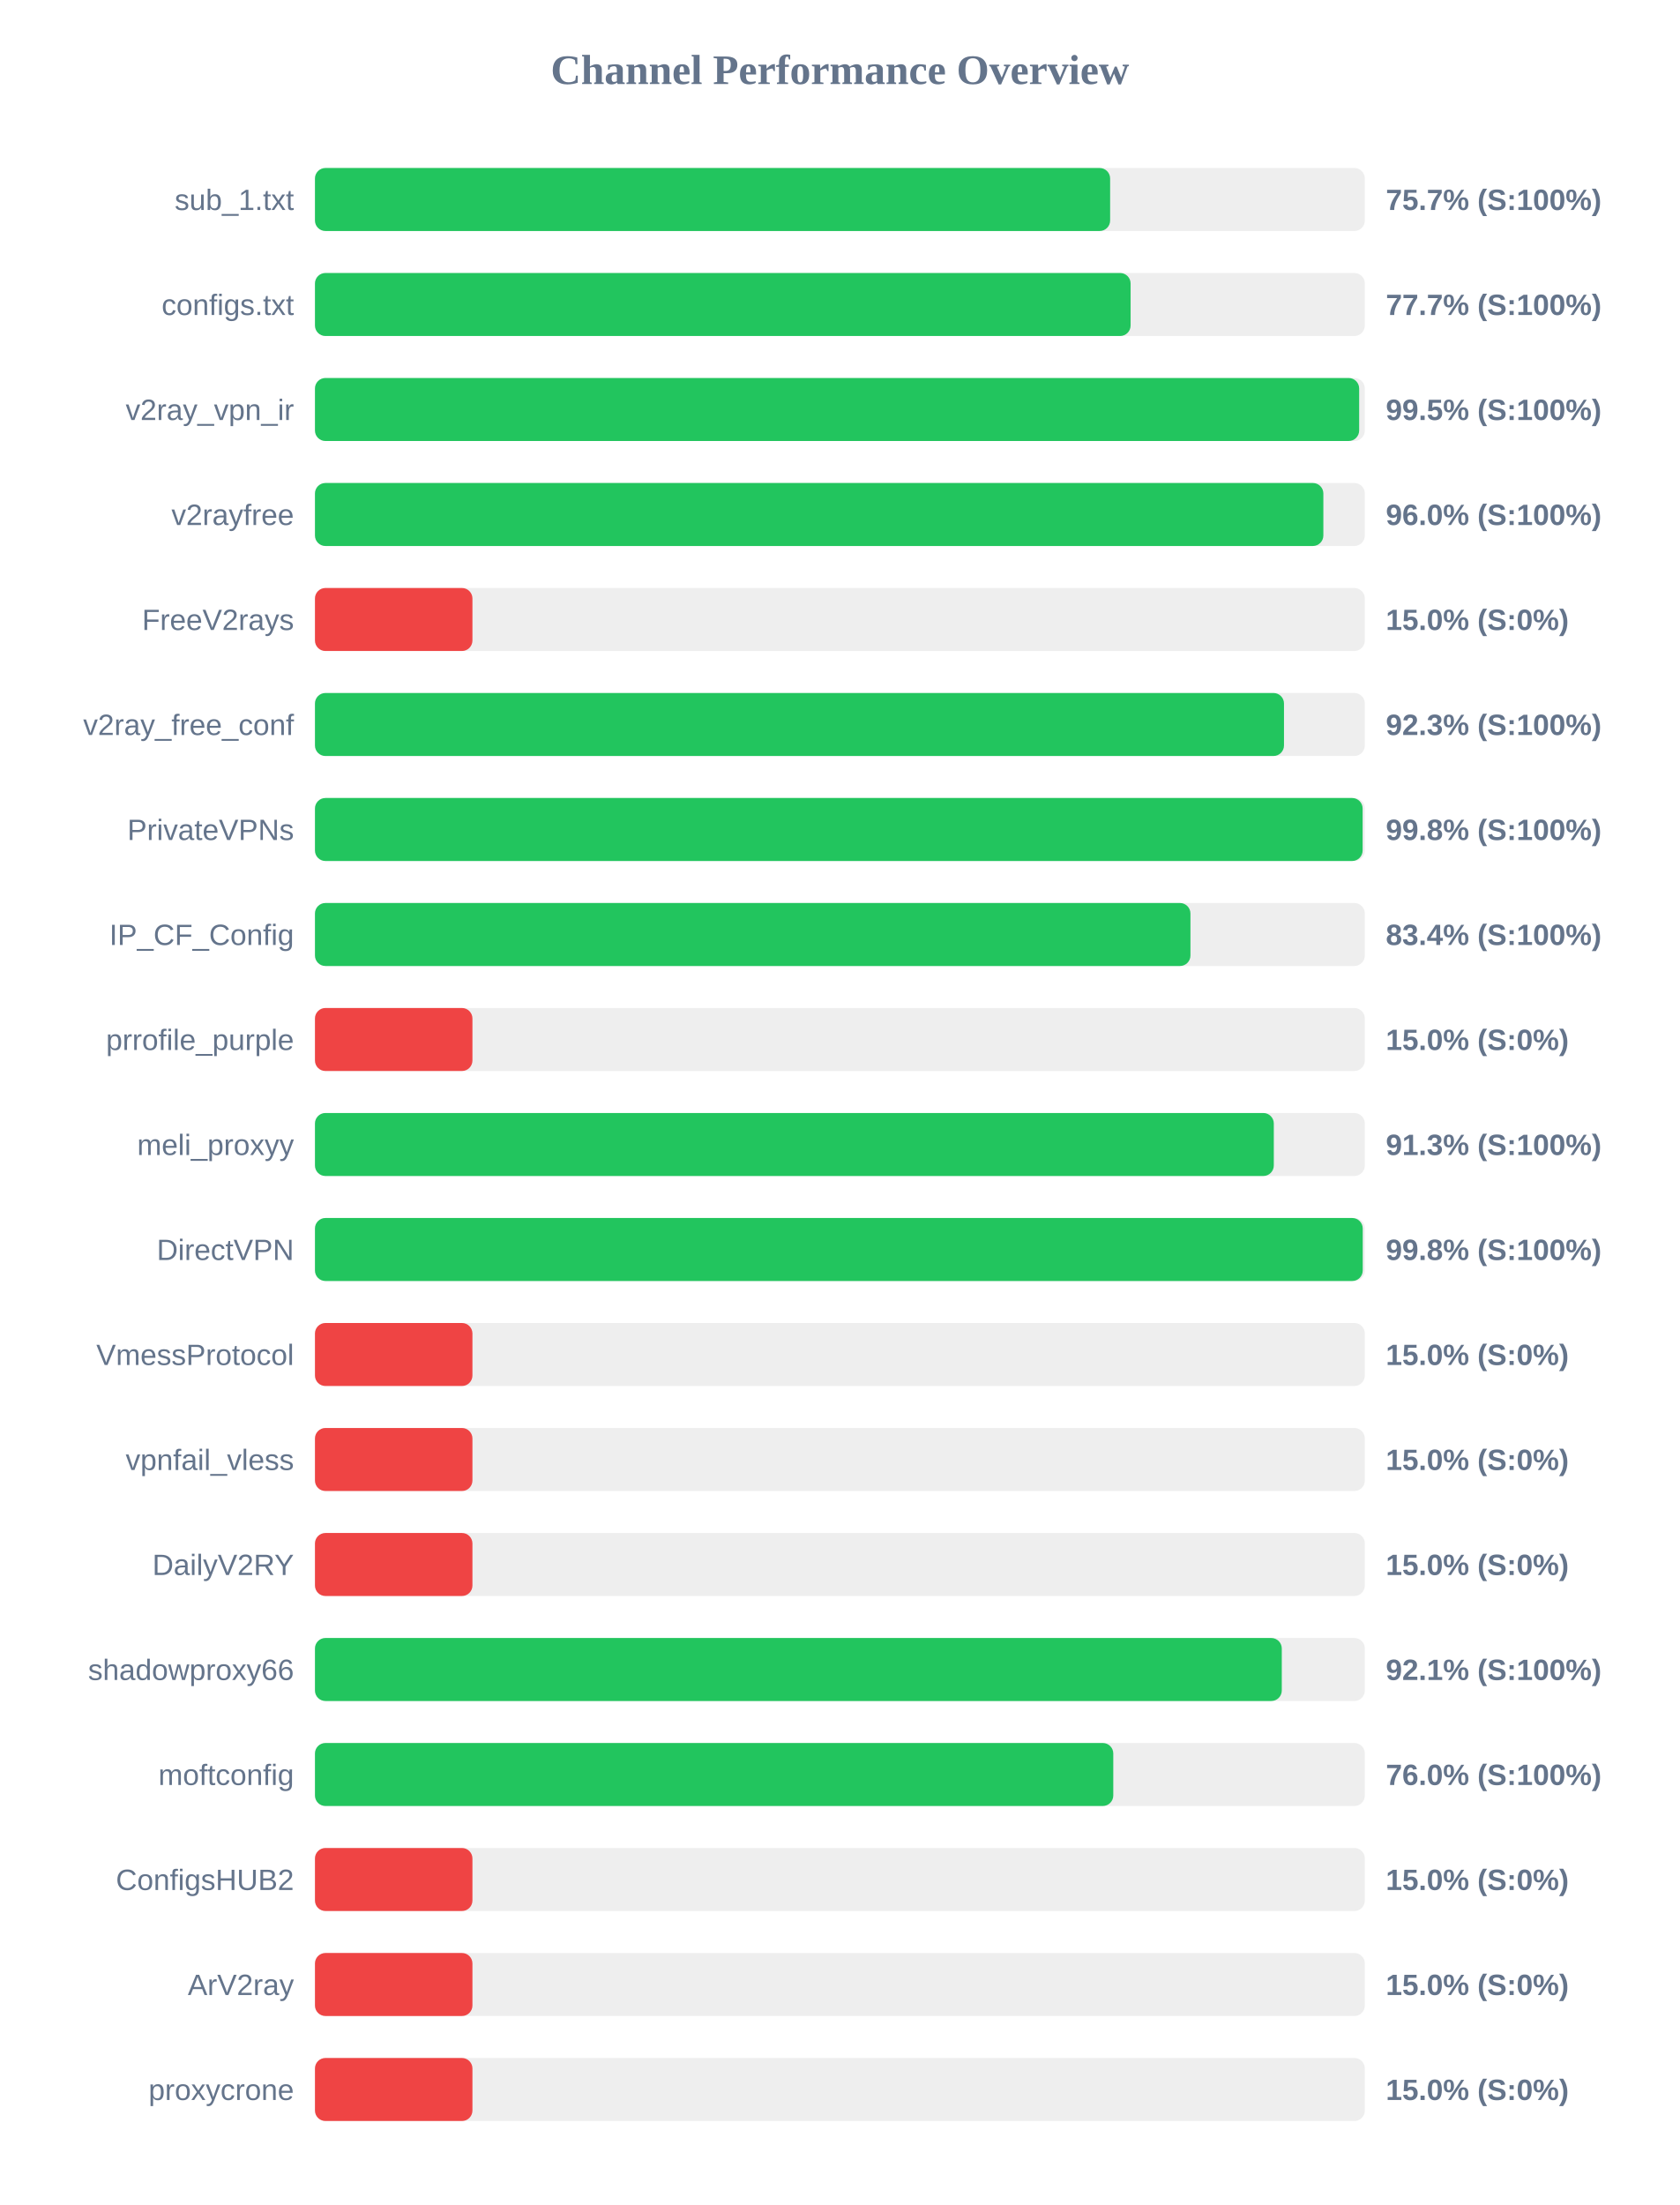
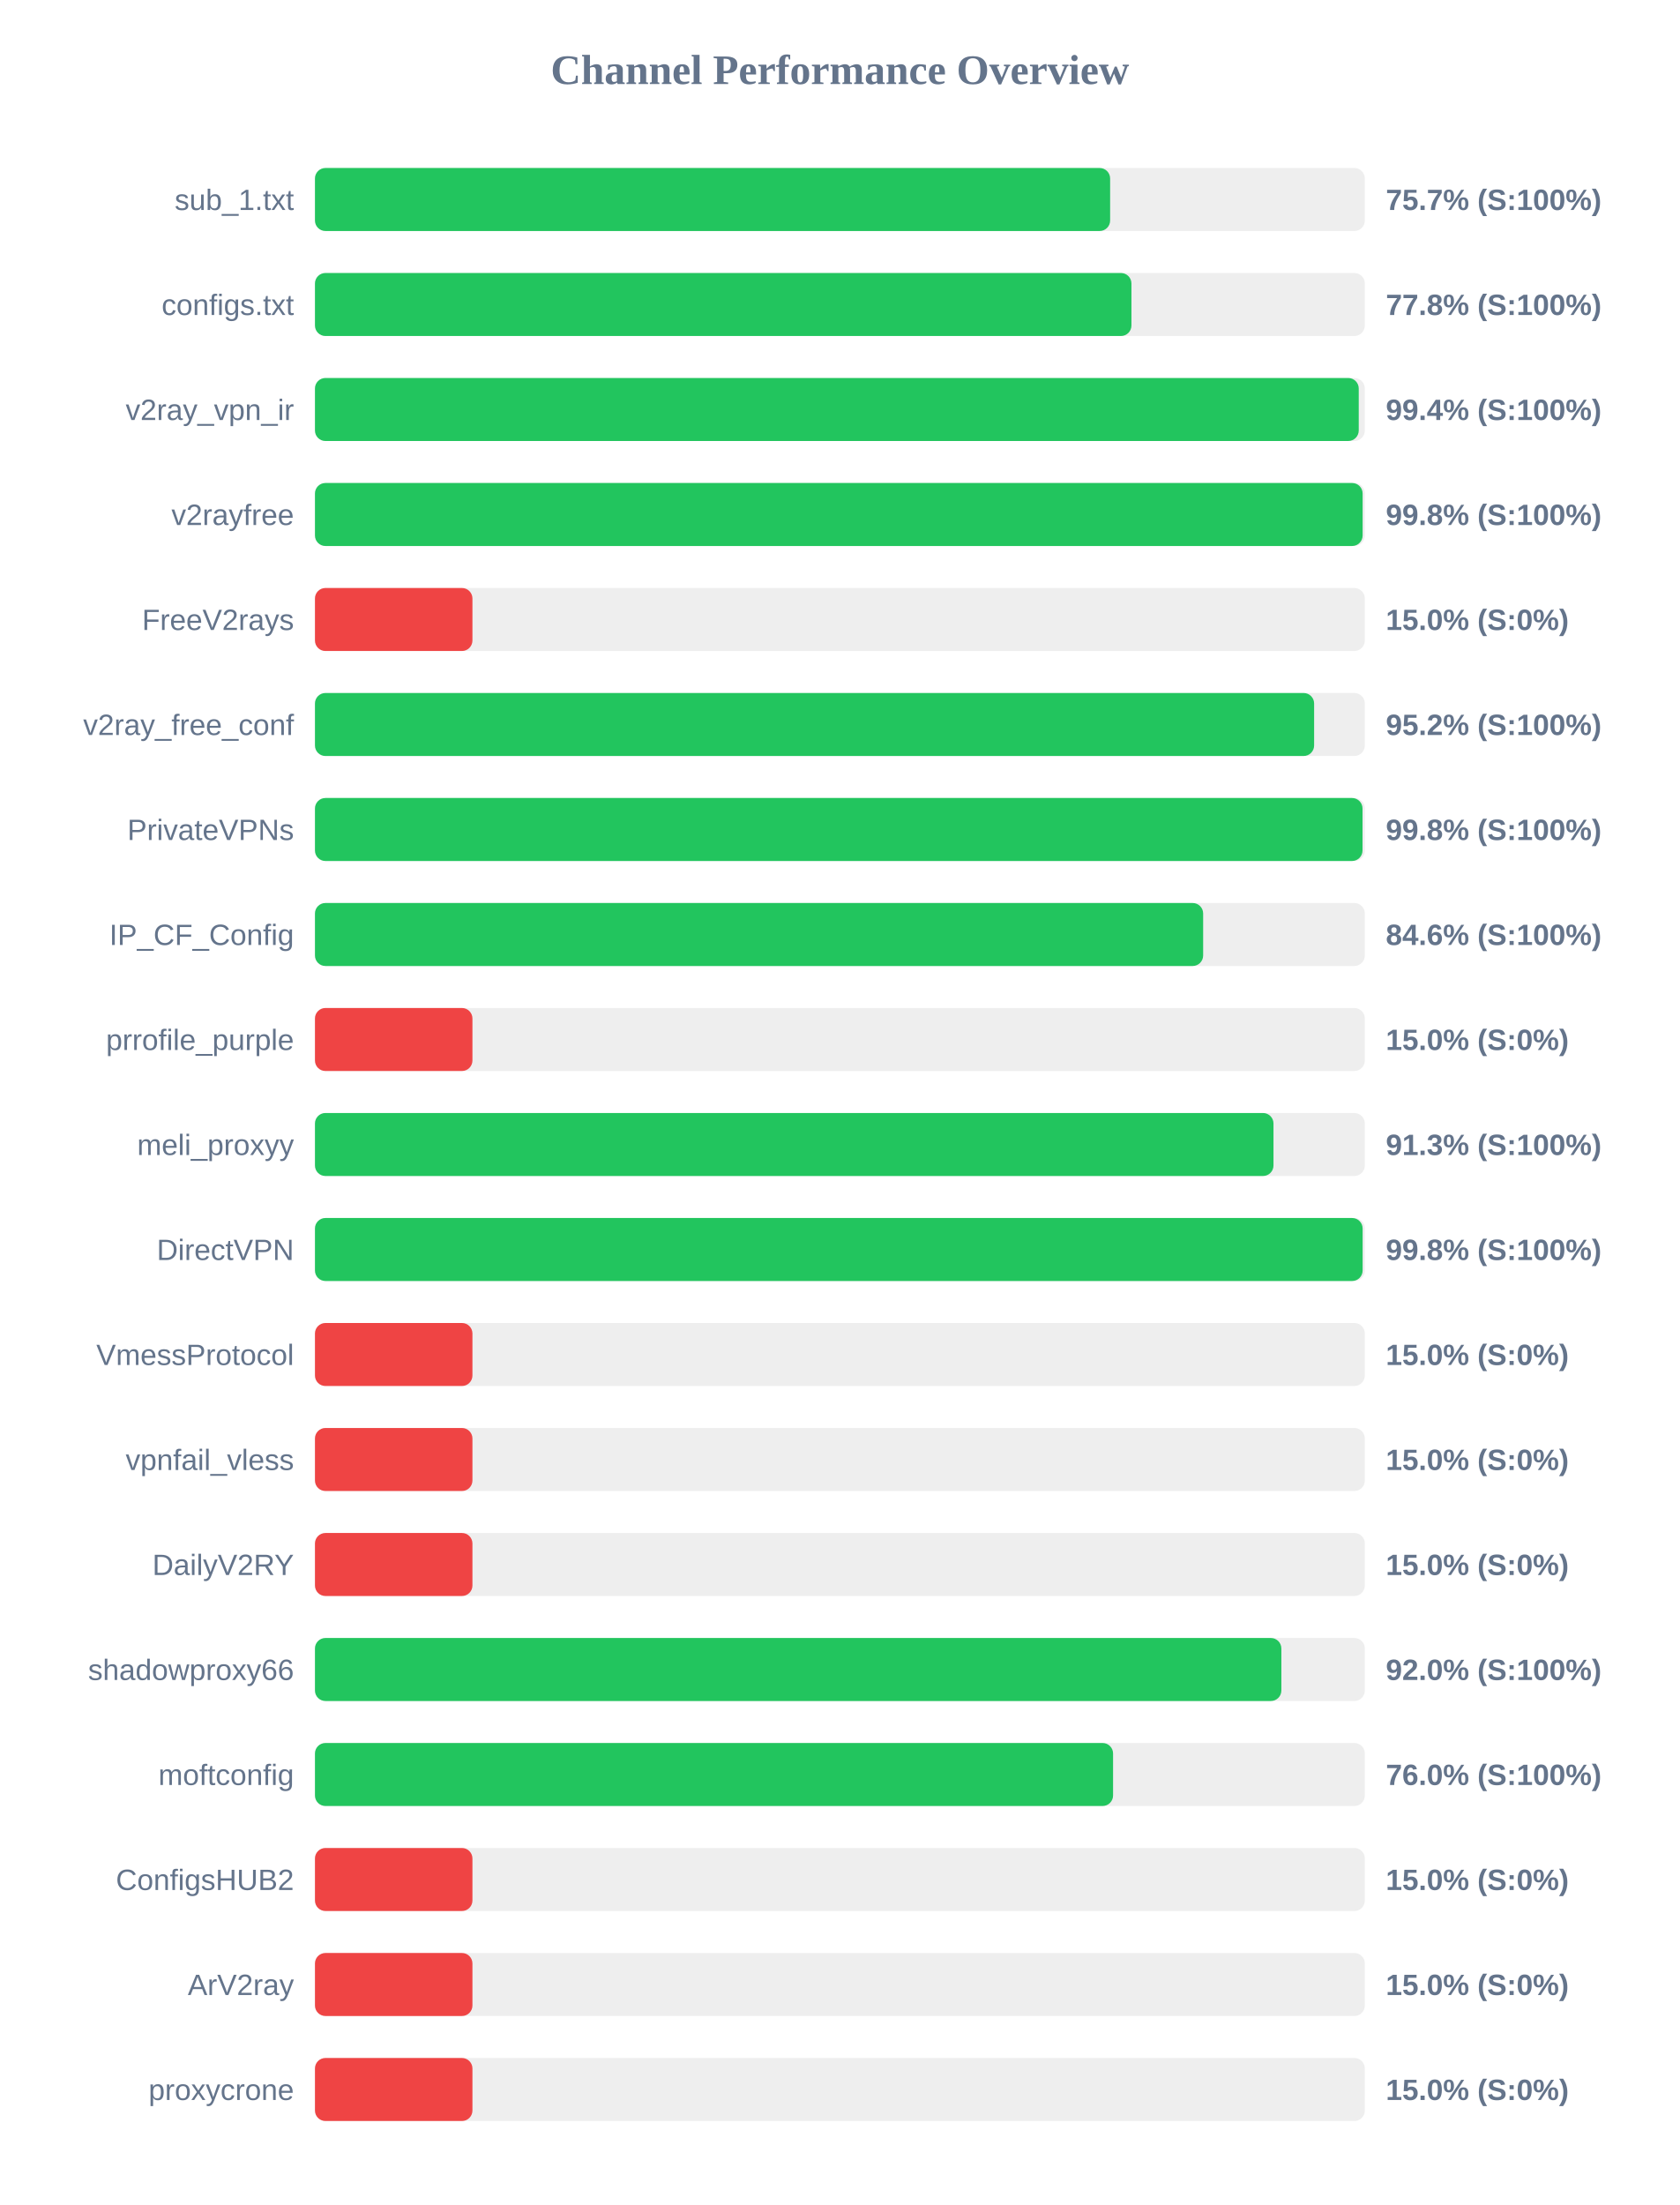
<svg xmlns="http://www.w3.org/2000/svg" width="800" height="1050" version="1.1">
  <style>
        .row { font: 14px Arial; fill: #64748b; }
        .score { font: bold 14px Arial; fill: #64748b; }
    </style>
  <text x="400" y="40" text-anchor="middle" font-size="20px" font-weight="bold" fill="#64748b">Channel Performance Overview</text>
  <rect x="150" y="80" width="500" height="30" fill="#eee" rx="5" />
  <rect x="150" y="80" width="378.7" height="30" fill="#22c55e" rx="5" />
  <text x="140" y="100" text-anchor="end" class="row">sub_1.txt</text>
  <text x="660" y="100" text-anchor="start" class="score">75.7% (S:100%)</text>
  <rect x="150" y="130" width="500" height="30" fill="#eee" rx="5" />
-   <rect x="150" y="130" width="388.45" height="30" fill="#22c55e" rx="5" />
+   <rect x="150" y="130" width="388.85" height="30" fill="#22c55e" rx="5" />
  <text x="140" y="150" text-anchor="end" class="row">configs.txt</text>
-   <text x="660" y="150" text-anchor="start" class="score">77.7% (S:100%)</text>
+   <text x="660" y="150" text-anchor="start" class="score">77.8% (S:100%)</text>
  <rect x="150" y="180" width="500" height="30" fill="#eee" rx="5" />
-   <rect x="150" y="180" width="497.3" height="30" fill="#22c55e" rx="5" />
+   <rect x="150" y="180" width="497.1" height="30" fill="#22c55e" rx="5" />
  <text x="140" y="200" text-anchor="end" class="row">v2ray_vpn_ir</text>
-   <text x="660" y="200" text-anchor="start" class="score">99.5% (S:100%)</text>
+   <text x="660" y="200" text-anchor="start" class="score">99.4% (S:100%)</text>
  <rect x="150" y="230" width="500" height="30" fill="#eee" rx="5" />
-   <rect x="150" y="230" width="480.25" height="30" fill="#22c55e" rx="5" />
+   <rect x="150" y="230" width="498.95" height="30" fill="#22c55e" rx="5" />
  <text x="140" y="250" text-anchor="end" class="row">v2rayfree</text>
-   <text x="660" y="250" text-anchor="start" class="score">96.0% (S:100%)</text>
+   <text x="660" y="250" text-anchor="start" class="score">99.8% (S:100%)</text>
  <rect x="150" y="280" width="500" height="30" fill="#eee" rx="5" />
  <rect x="150" y="280" width="75.0" height="30" fill="#ef4444" rx="5" />
  <text x="140" y="300" text-anchor="end" class="row">FreeV2rays</text>
  <text x="660" y="300" text-anchor="start" class="score">15.0% (S:0%)</text>
  <rect x="150" y="330" width="500" height="30" fill="#eee" rx="5" />
-   <rect x="150" y="330" width="461.5" height="30" fill="#22c55e" rx="5" />
+   <rect x="150" y="330" width="475.85" height="30" fill="#22c55e" rx="5" />
  <text x="140" y="350" text-anchor="end" class="row">v2ray_free_conf</text>
-   <text x="660" y="350" text-anchor="start" class="score">92.3% (S:100%)</text>
+   <text x="660" y="350" text-anchor="start" class="score">95.2% (S:100%)</text>
  <rect x="150" y="380" width="500" height="30" fill="#eee" rx="5" />
-   <rect x="150" y="380" width="498.95" height="30" fill="#22c55e" rx="5" />
+   <rect x="150" y="380" width="498.9" height="30" fill="#22c55e" rx="5" />
  <text x="140" y="400" text-anchor="end" class="row">PrivateVPNs</text>
  <text x="660" y="400" text-anchor="start" class="score">99.8% (S:100%)</text>
  <rect x="150" y="430" width="500" height="30" fill="#eee" rx="5" />
-   <rect x="150" y="430" width="416.95" height="30" fill="#22c55e" rx="5" />
+   <rect x="150" y="430" width="423.0" height="30" fill="#22c55e" rx="5" />
  <text x="140" y="450" text-anchor="end" class="row">IP_CF_Config</text>
-   <text x="660" y="450" text-anchor="start" class="score">83.4% (S:100%)</text>
+   <text x="660" y="450" text-anchor="start" class="score">84.6% (S:100%)</text>
  <rect x="150" y="480" width="500" height="30" fill="#eee" rx="5" />
  <rect x="150" y="480" width="75.0" height="30" fill="#ef4444" rx="5" />
  <text x="140" y="500" text-anchor="end" class="row">prrofile_purple</text>
  <text x="660" y="500" text-anchor="start" class="score">15.0% (S:0%)</text>
  <rect x="150" y="530" width="500" height="30" fill="#eee" rx="5" />
-   <rect x="150" y="530" width="456.65" height="30" fill="#22c55e" rx="5" />
+   <rect x="150" y="530" width="456.5" height="30" fill="#22c55e" rx="5" />
  <text x="140" y="550" text-anchor="end" class="row">meli_proxyy</text>
  <text x="660" y="550" text-anchor="start" class="score">91.3% (S:100%)</text>
  <rect x="150" y="580" width="500" height="30" fill="#eee" rx="5" />
-   <rect x="150" y="580" width="499.0" height="30" fill="#22c55e" rx="5" />
+   <rect x="150" y="580" width="498.95" height="30" fill="#22c55e" rx="5" />
  <text x="140" y="600" text-anchor="end" class="row">DirectVPN</text>
  <text x="660" y="600" text-anchor="start" class="score">99.8% (S:100%)</text>
  <rect x="150" y="630" width="500" height="30" fill="#eee" rx="5" />
  <rect x="150" y="630" width="75.0" height="30" fill="#ef4444" rx="5" />
  <text x="140" y="650" text-anchor="end" class="row">VmessProtocol</text>
  <text x="660" y="650" text-anchor="start" class="score">15.0% (S:0%)</text>
  <rect x="150" y="680" width="500" height="30" fill="#eee" rx="5" />
  <rect x="150" y="680" width="75.0" height="30" fill="#ef4444" rx="5" />
  <text x="140" y="700" text-anchor="end" class="row">vpnfail_vless</text>
  <text x="660" y="700" text-anchor="start" class="score">15.0% (S:0%)</text>
  <rect x="150" y="730" width="500" height="30" fill="#eee" rx="5" />
  <rect x="150" y="730" width="75.0" height="30" fill="#ef4444" rx="5" />
  <text x="140" y="750" text-anchor="end" class="row">DailyV2RY</text>
  <text x="660" y="750" text-anchor="start" class="score">15.0% (S:0%)</text>
  <rect x="150" y="780" width="500" height="30" fill="#eee" rx="5" />
-   <rect x="150" y="780" width="460.45" height="30" fill="#22c55e" rx="5" />
+   <rect x="150" y="780" width="460.25" height="30" fill="#22c55e" rx="5" />
  <text x="140" y="800" text-anchor="end" class="row">shadowproxy66</text>
-   <text x="660" y="800" text-anchor="start" class="score">92.1% (S:100%)</text>
+   <text x="660" y="800" text-anchor="start" class="score">92.0% (S:100%)</text>
  <rect x="150" y="830" width="500" height="30" fill="#eee" rx="5" />
-   <rect x="150" y="830" width="380.2" height="30" fill="#22c55e" rx="5" />
+   <rect x="150" y="830" width="380.1" height="30" fill="#22c55e" rx="5" />
  <text x="140" y="850" text-anchor="end" class="row">moftconfig</text>
  <text x="660" y="850" text-anchor="start" class="score">76.0% (S:100%)</text>
  <rect x="150" y="880" width="500" height="30" fill="#eee" rx="5" />
  <rect x="150" y="880" width="75.0" height="30" fill="#ef4444" rx="5" />
  <text x="140" y="900" text-anchor="end" class="row">ConfigsHUB2</text>
  <text x="660" y="900" text-anchor="start" class="score">15.0% (S:0%)</text>
  <rect x="150" y="930" width="500" height="30" fill="#eee" rx="5" />
  <rect x="150" y="930" width="75.0" height="30" fill="#ef4444" rx="5" />
  <text x="140" y="950" text-anchor="end" class="row">ArV2ray</text>
  <text x="660" y="950" text-anchor="start" class="score">15.0% (S:0%)</text>
  <rect x="150" y="980" width="500" height="30" fill="#eee" rx="5" />
  <rect x="150" y="980" width="75.0" height="30" fill="#ef4444" rx="5" />
  <text x="140" y="1000" text-anchor="end" class="row">proxycrone</text>
  <text x="660" y="1000" text-anchor="start" class="score">15.0% (S:0%)</text>
</svg>
